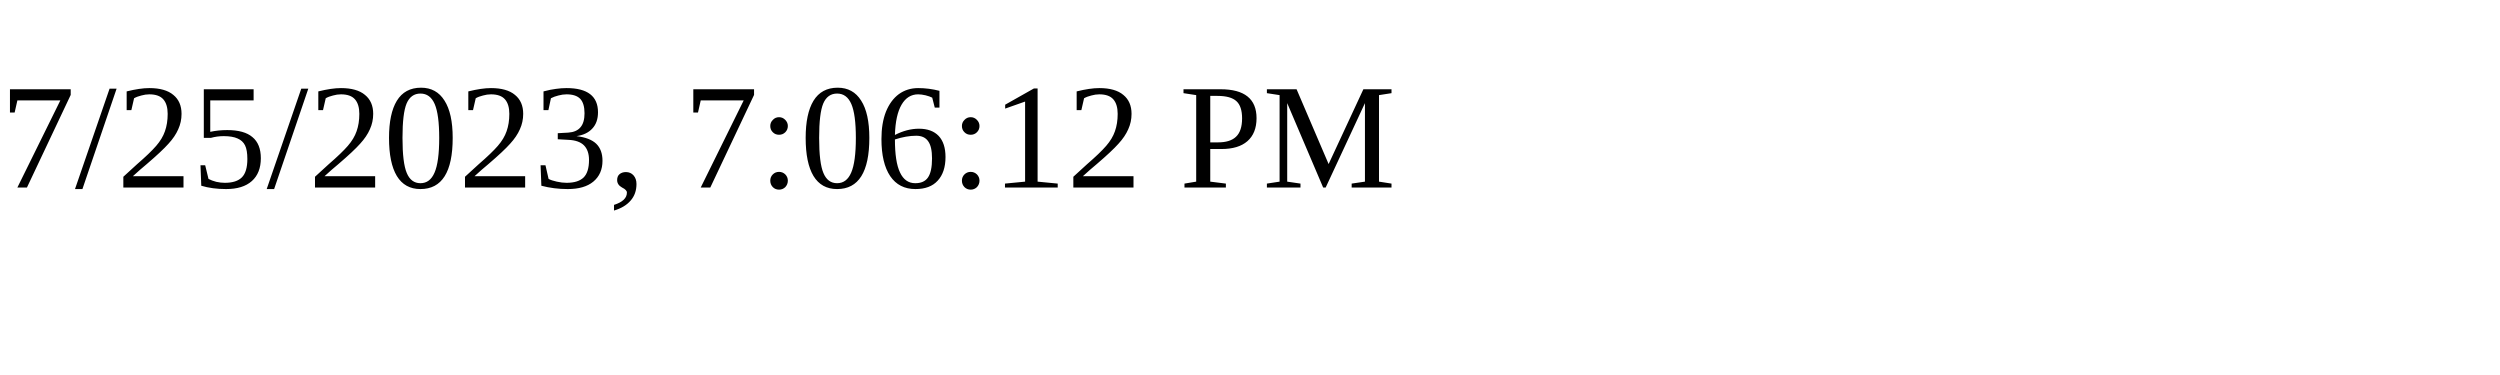
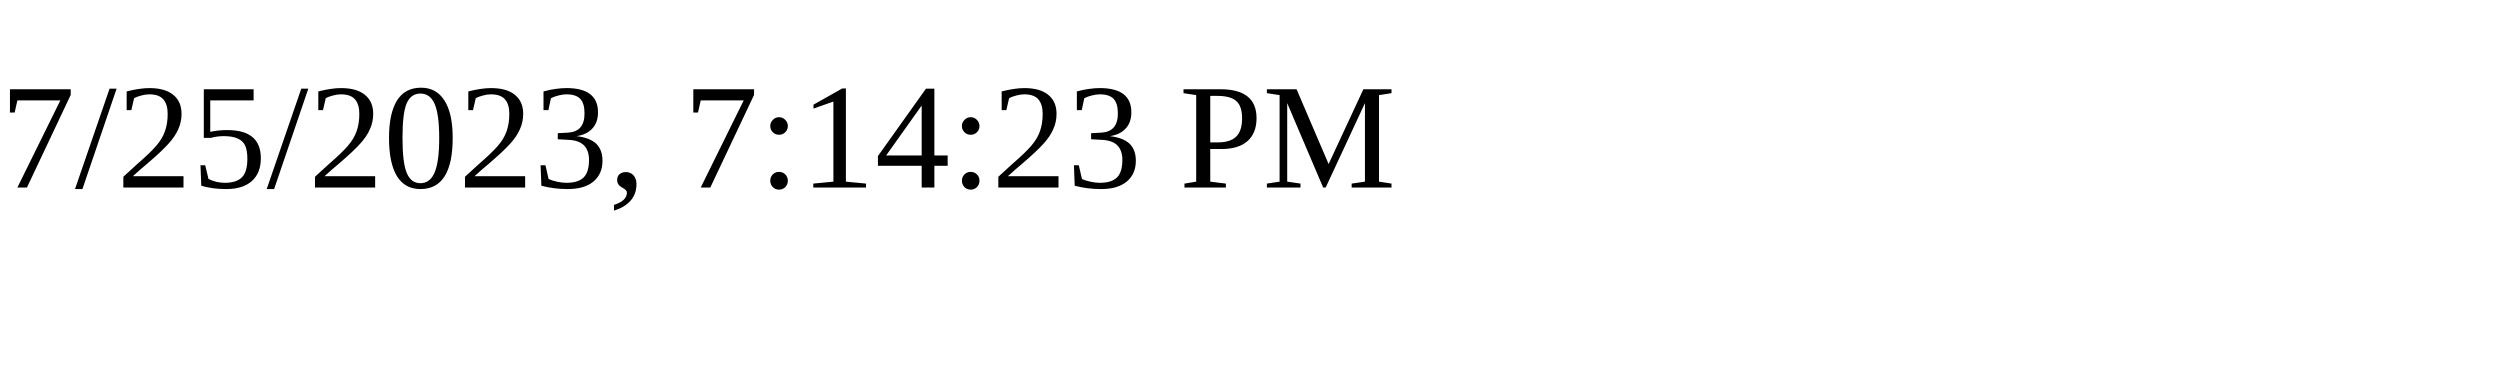
<svg xmlns="http://www.w3.org/2000/svg" height="30" width="200">
-   <text x="0" y="15">7/25/2023, 7:06:12 PM</text>
+   <text x="0" y="15">7/25/2023, 7:14:23 PM</text>
</svg>
